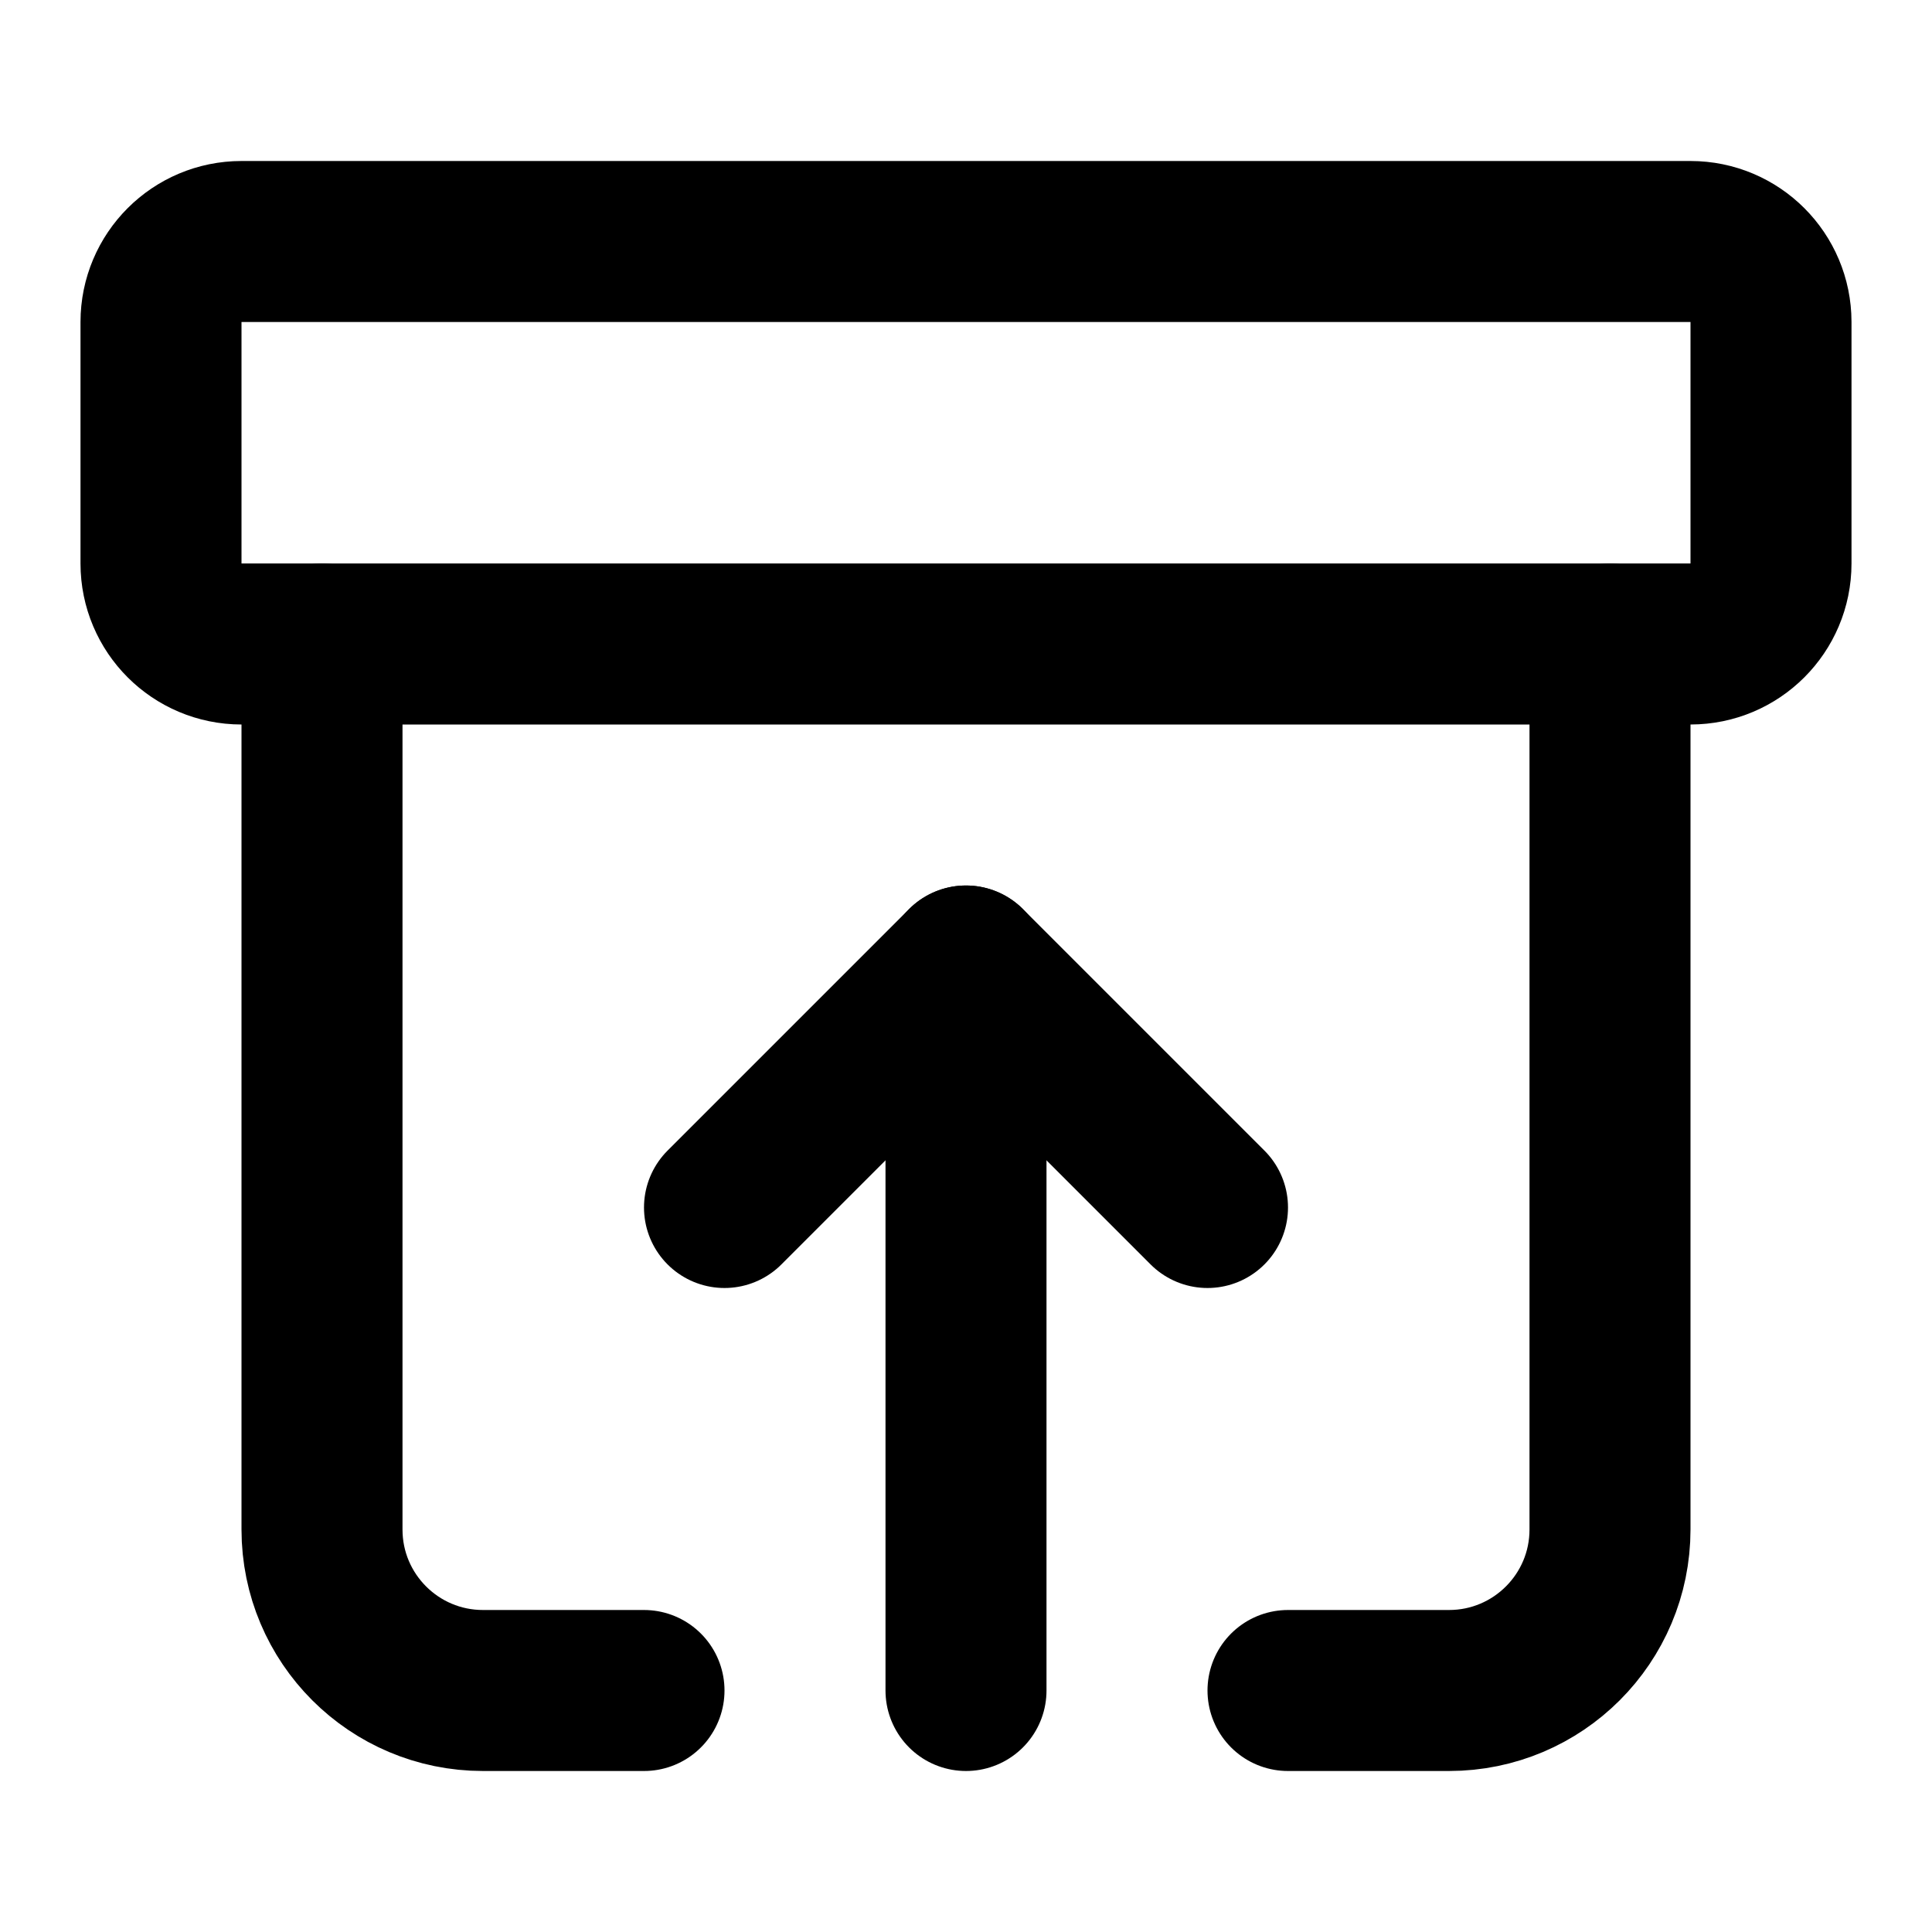
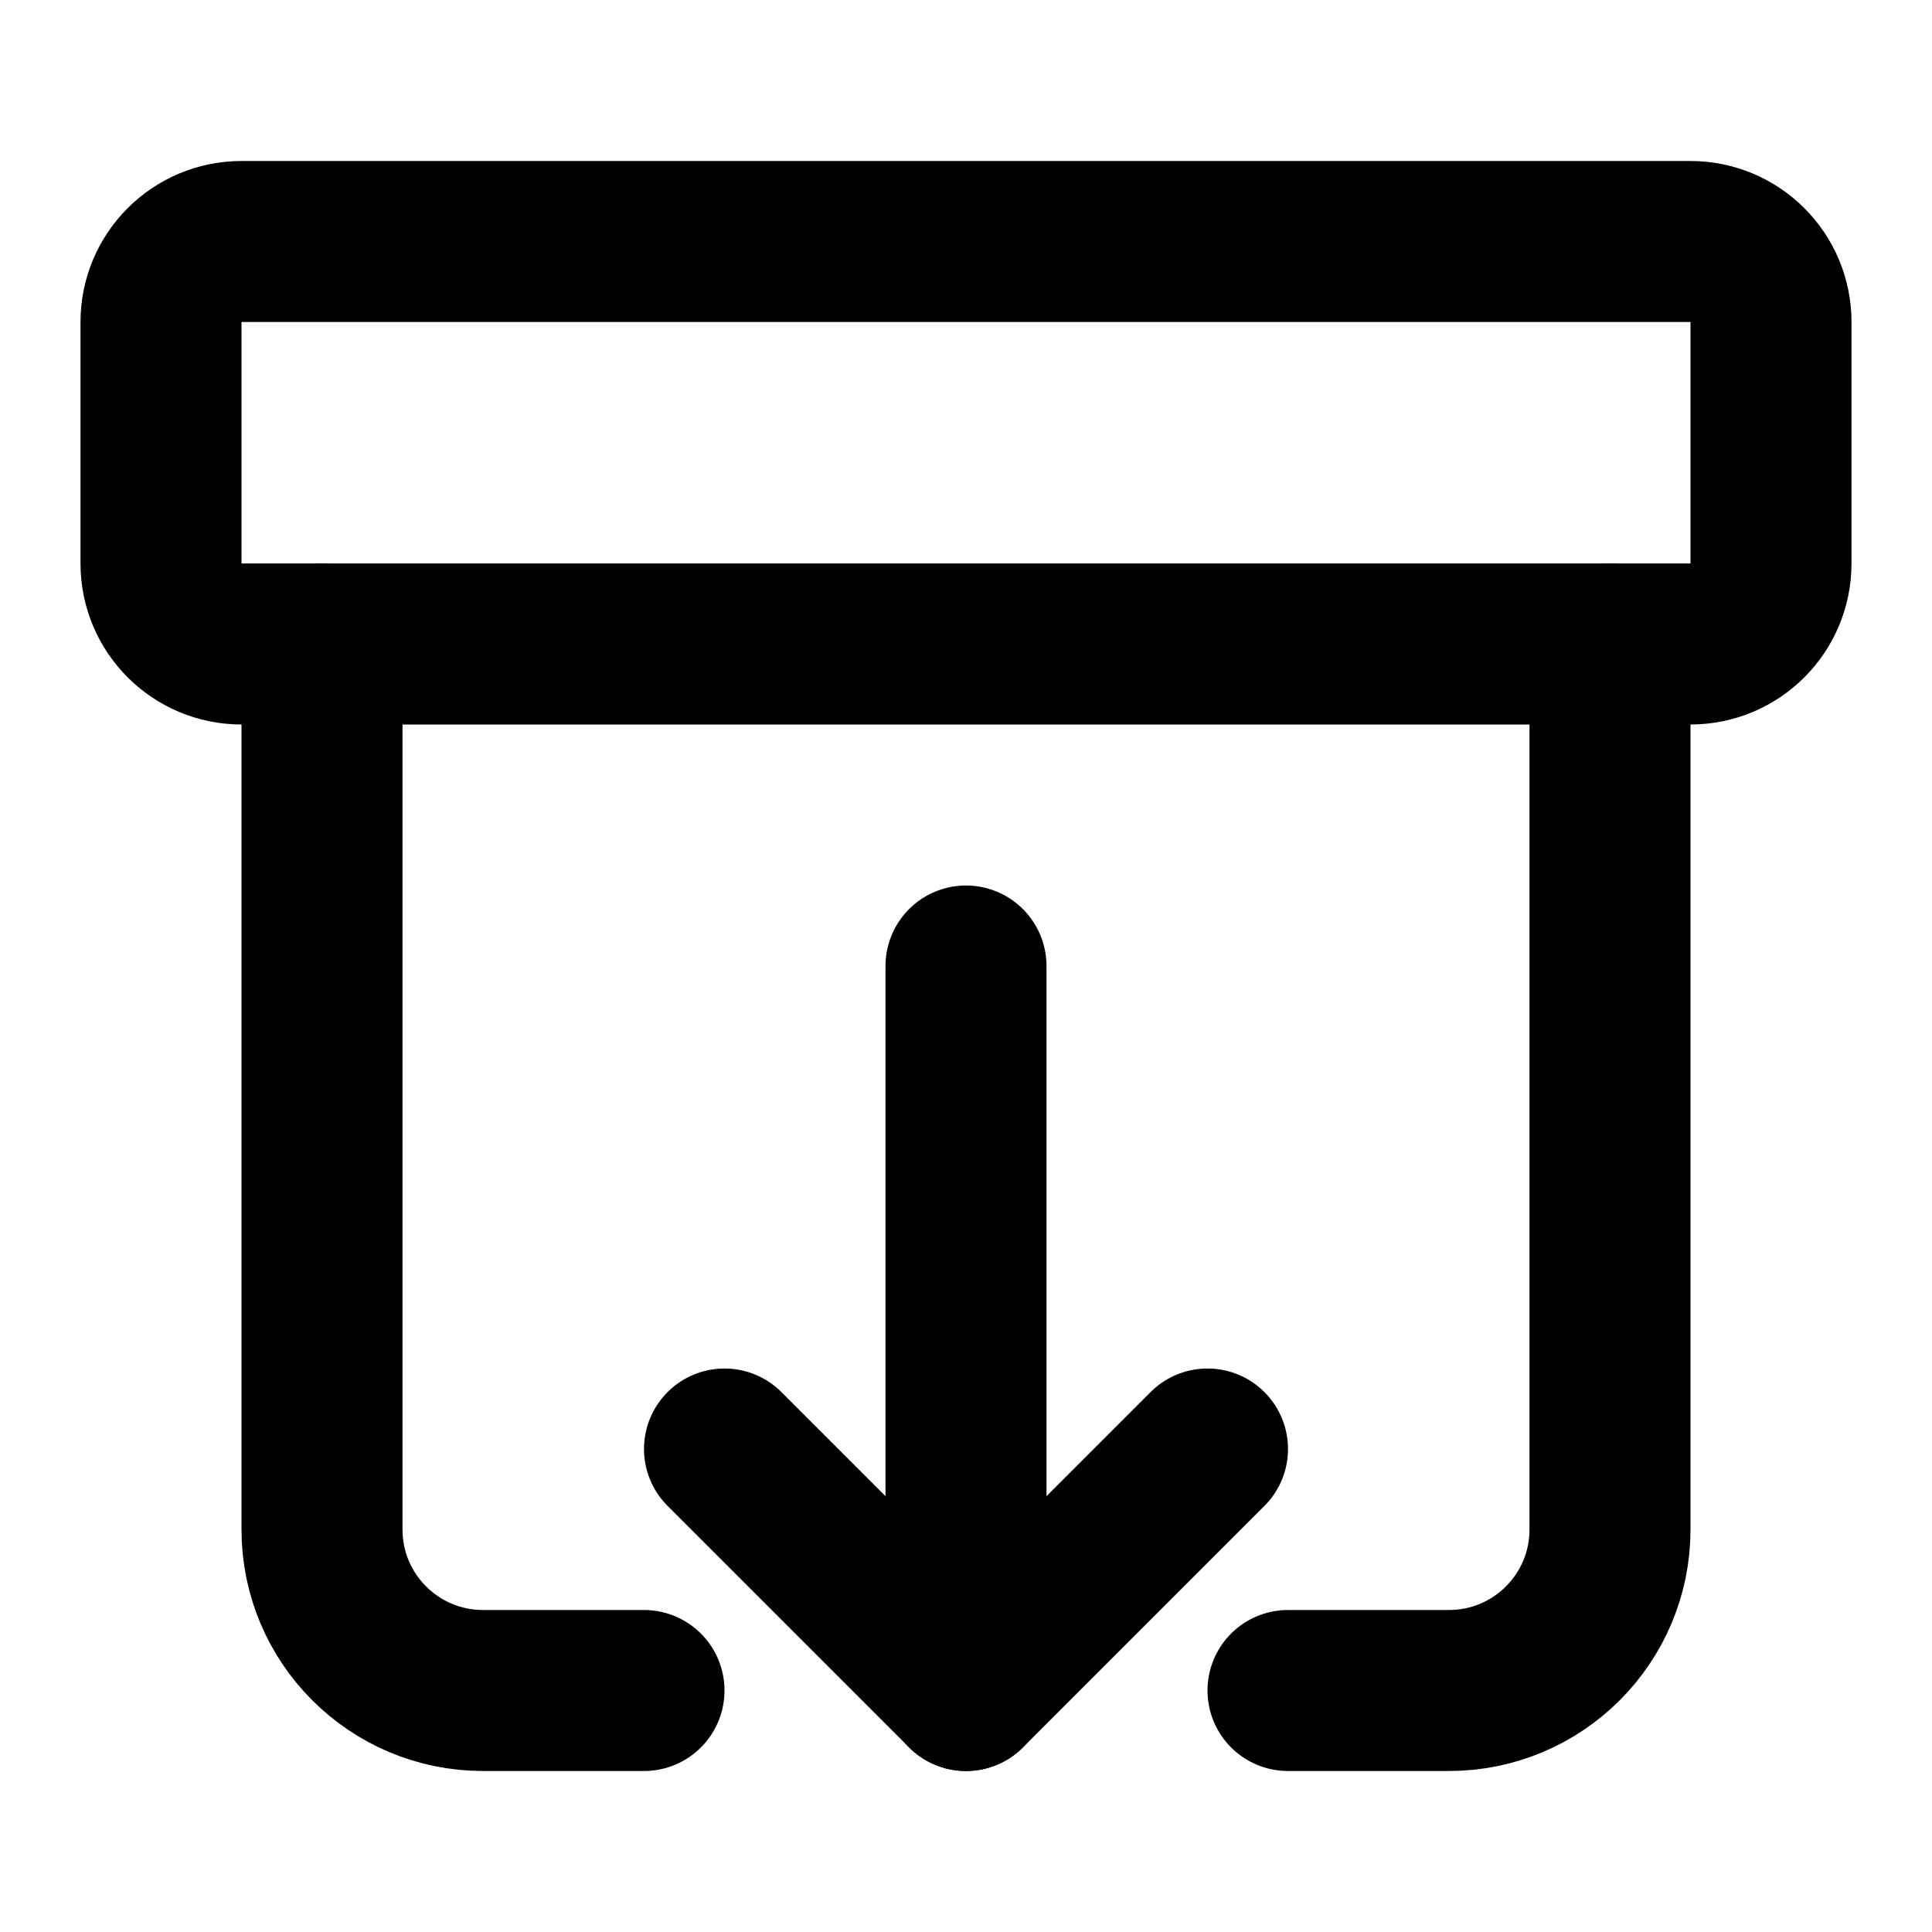
<svg xmlns="http://www.w3.org/2000/svg" width="24" height="24" viewBox="0 0 24 24" fill="none" stroke="currentColor" stroke-width="2" stroke-linecap="round" stroke-linejoin="round">
  <rect width="20" height="5" x="2" y="3" rx="1" />
  <path d="M4 8v11a2 2 0 0 0 2 2h2" />
  <path d="M20 8v11a2 2 0 0 1-2 2h-2" />
-   <path d="m9 15 3-3 3 3" />
+   <path d="m9 18 3 3 3-3" />
  <path d="M12 12v9" />
</svg>
